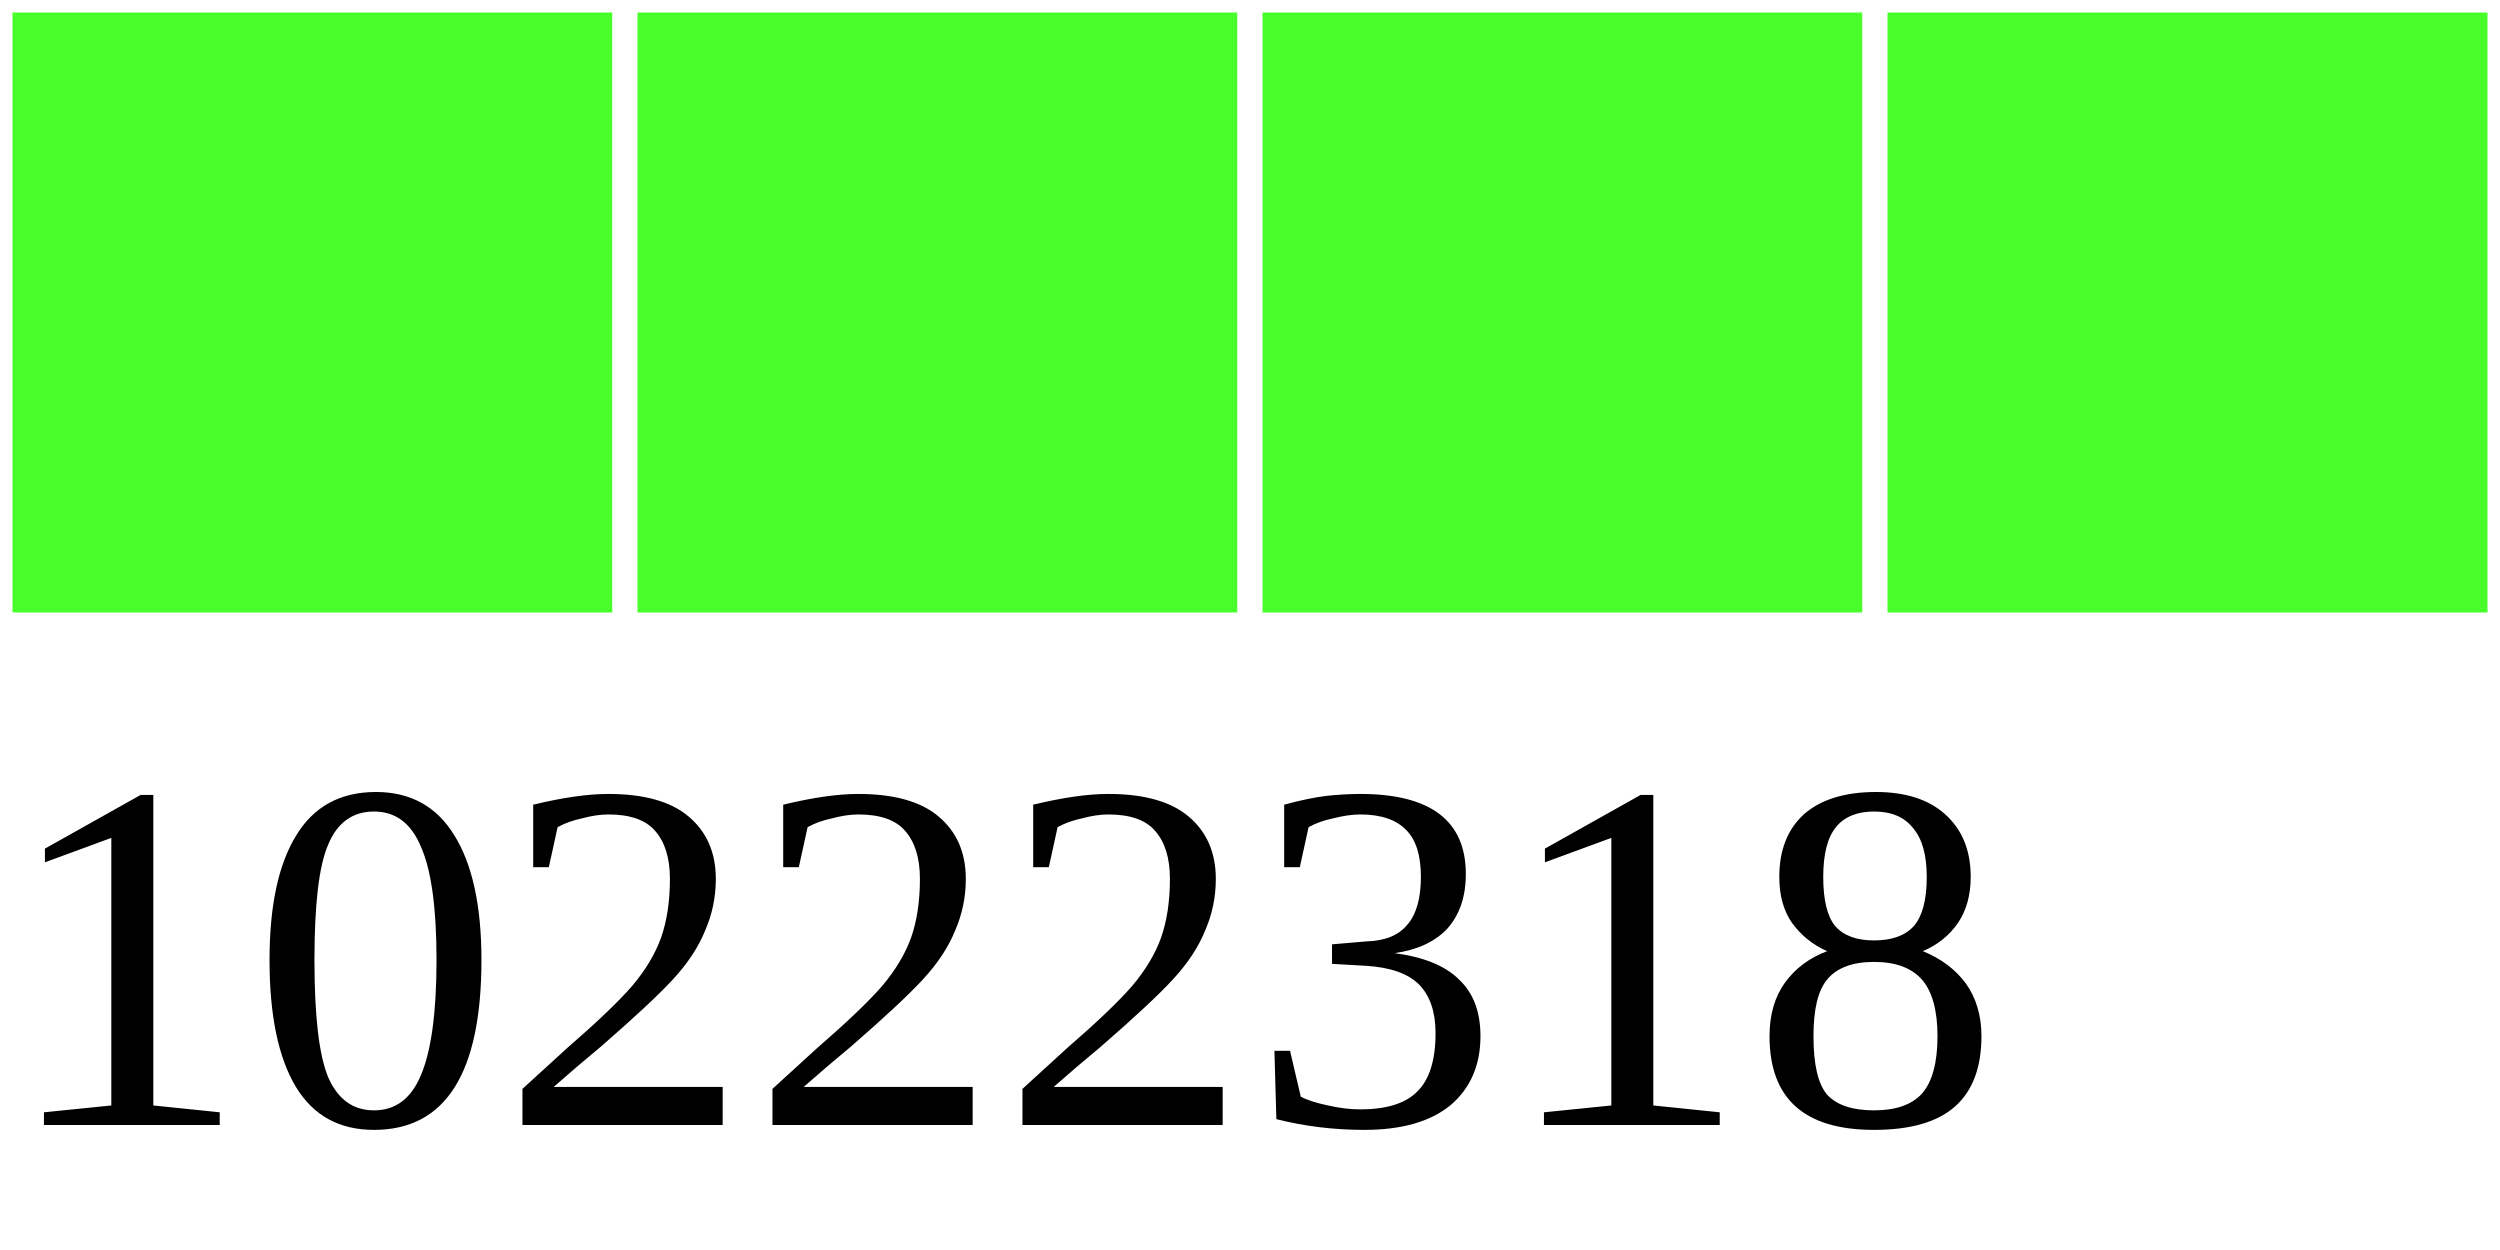
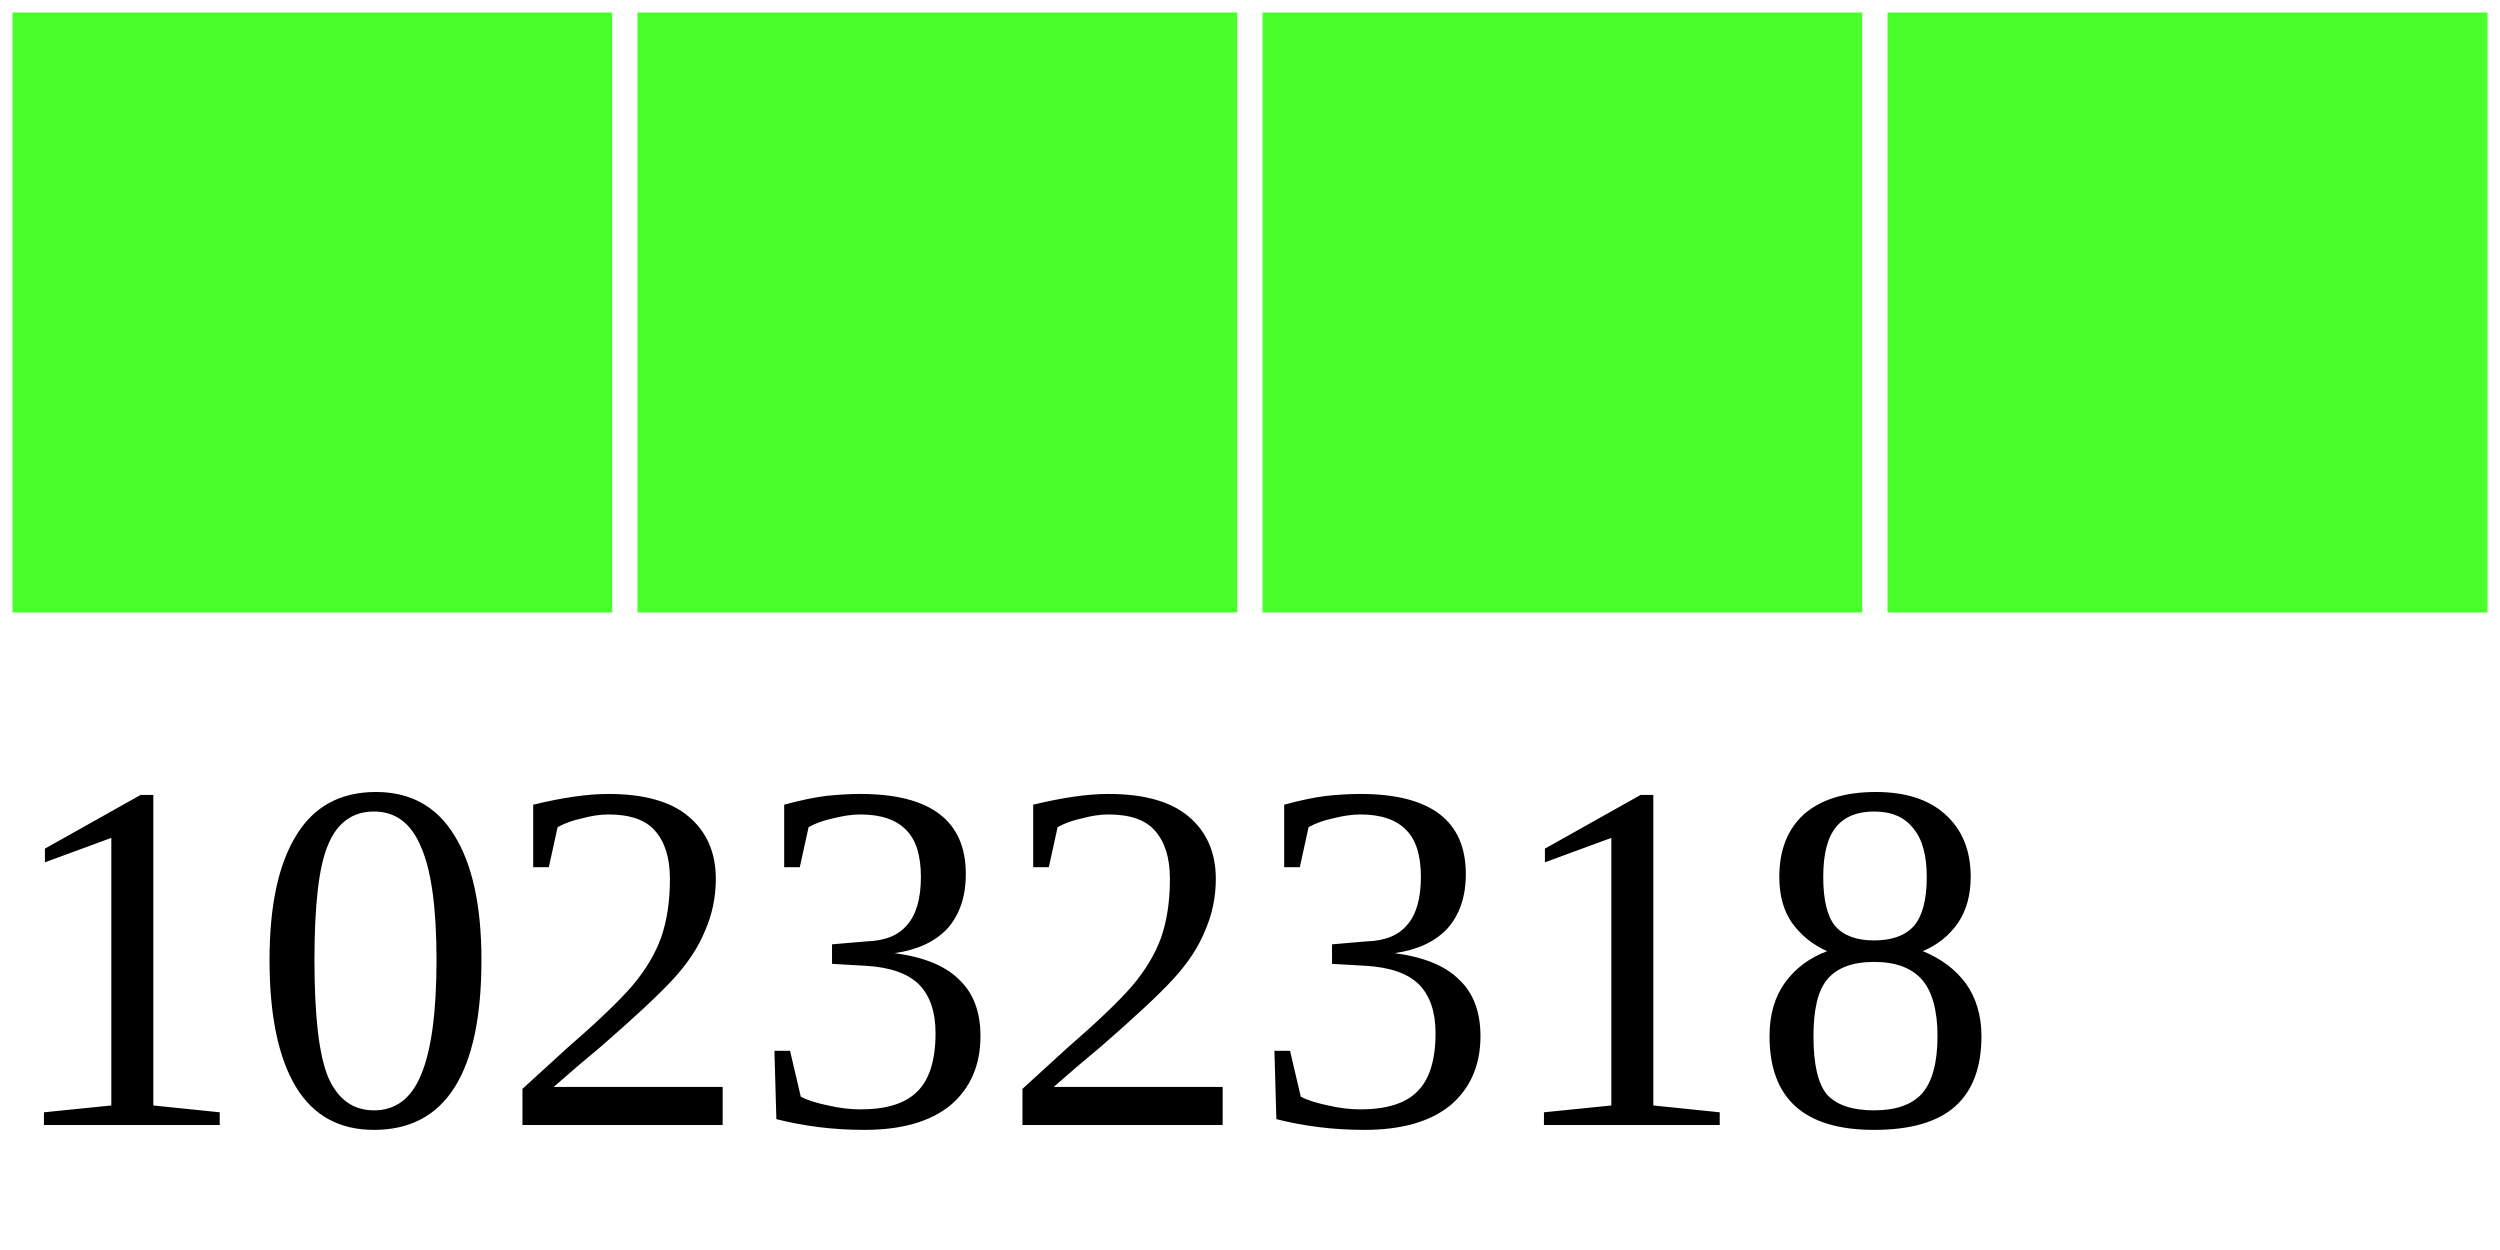
<svg xmlns="http://www.w3.org/2000/svg" width="40" height="20">
  <g>
    <rect width="10" height="10" style="fill:#48FF2C;stroke-width:0.4;stroke:rgb(255,255,255)" x="0" />
    <rect width="10" height="10" style="fill:#48FF2C;stroke-width:0.4;stroke:rgb(255,255,255)" x="10" />
    <rect width="10" height="10" style="fill:#48FF2C;stroke-width:0.4;stroke:rgb(255,255,255)" x="20" />
    <rect width="10" height="10" style="fill:#48FF2C;stroke-width:0.4;stroke:rgb(255,255,255)" x="30" />
-     <text x="0" y="18" fill="black" font-size="8">10222318</text>
+     <text x="0" y="18" fill="black" font-size="8">10232318</text>
  </g>
</svg>
